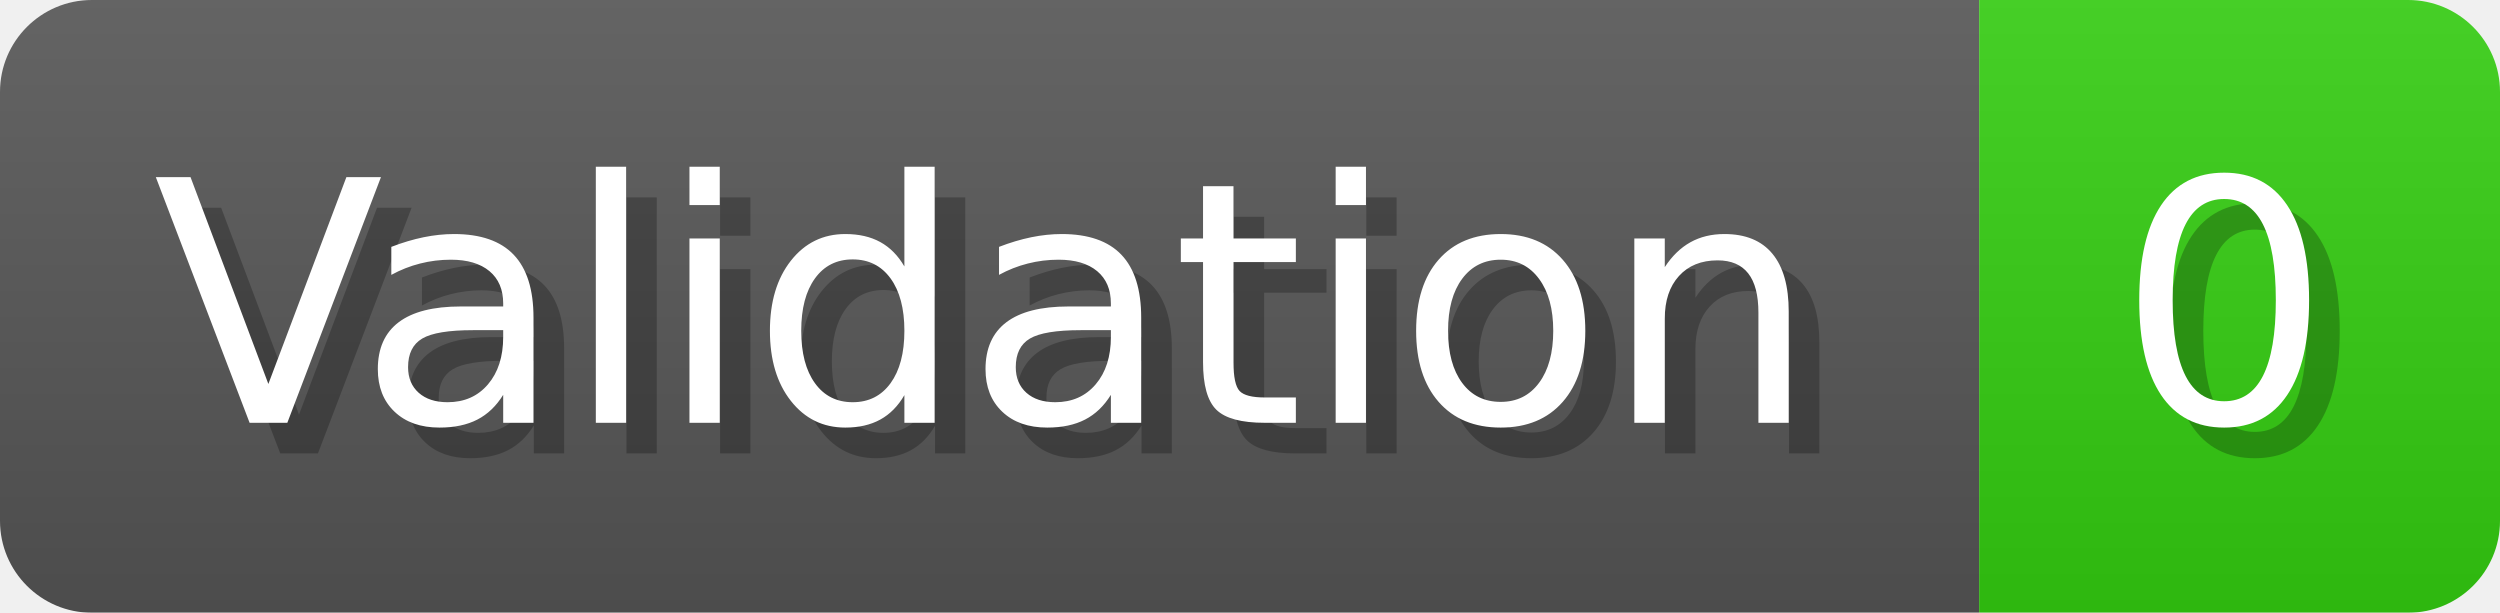
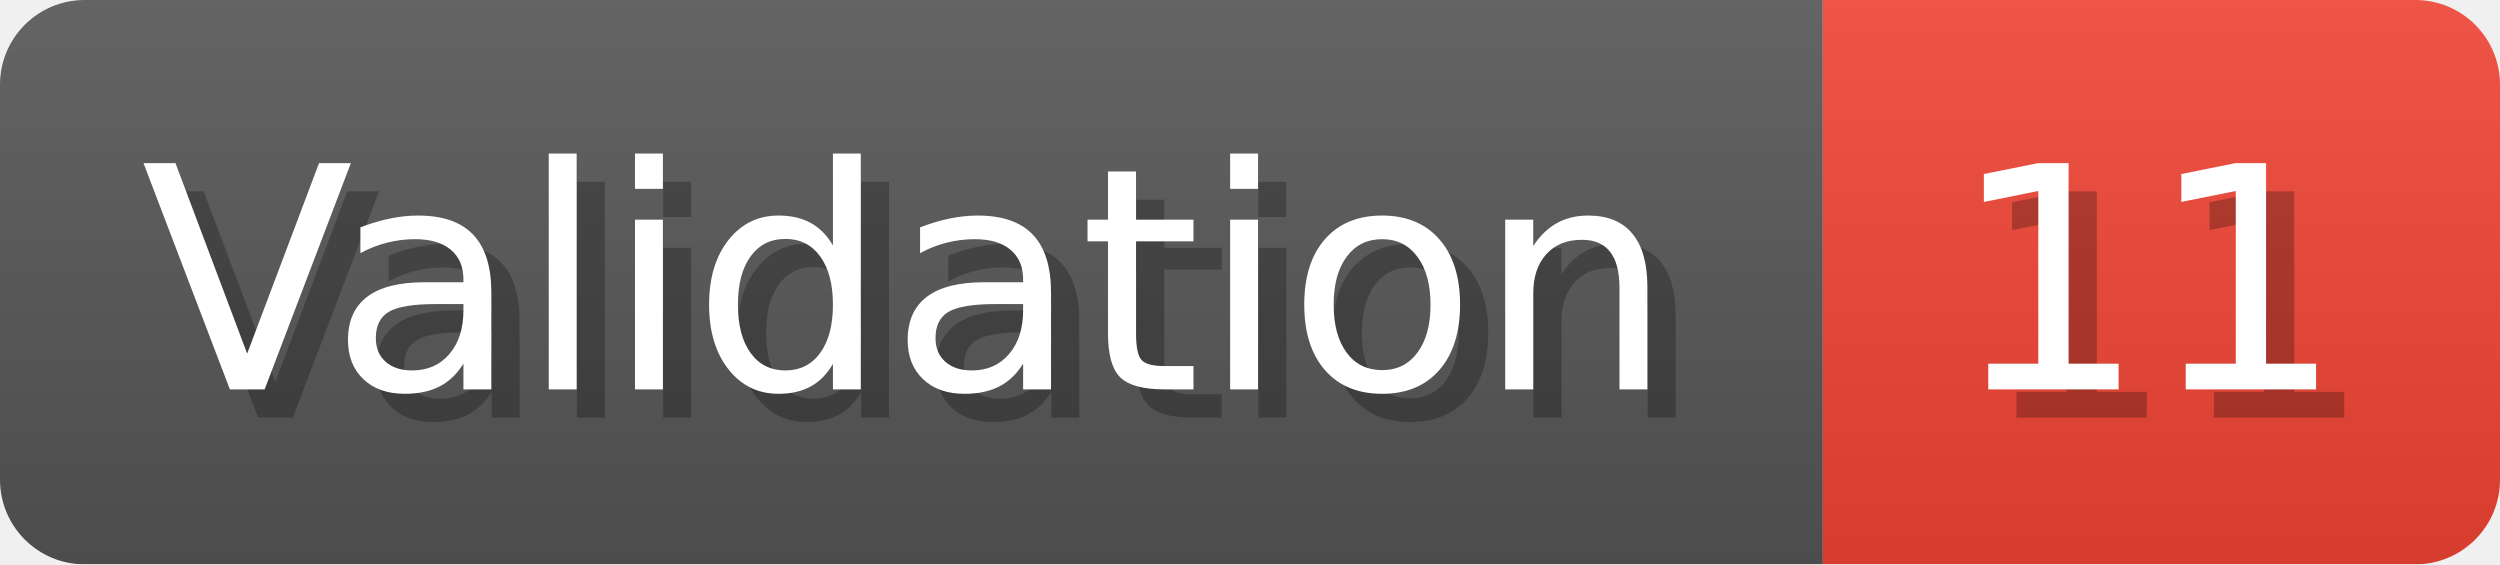
- <svg xmlns="http://www.w3.org/2000/svg" width="81.6" height="20" viewBox="0 0 816 200" role="img" aria-label="Validation: 0">
+ <svg xmlns="http://www.w3.org/2000/svg" width="88.6" height="20" viewBox="0 0 886 200" role="img" aria-label="Validation: 11">
  <linearGradient id="a" x2="0" y2="100%">
    <stop offset="0" stop-opacity=".1" stop-color="#EEE" />
    <stop offset="1" stop-opacity=".1" />
  </linearGradient>
  <mask id="m">
-     <rect width="816" height="200" rx="30" fill="#FFF" />
+     <rect width="886" height="200" rx="30" fill="#FFF" />
  </mask>
  <g mask="url(#m)">
    <rect width="646" height="200" fill="#555" />
-     <rect width="170" height="200" fill="#3C1" x="646" />
-     <rect width="816" height="200" fill="url(#a)" />
+     <rect width="240" height="200" fill="#E43" x="646" />
+     <rect width="886" height="200" fill="url(#a)" />
  </g>
  <g aria-hidden="true" fill="#fff" text-anchor="start" font-family="Verdana,DejaVu Sans,sans-serif" font-size="110">
    <text x="60" y="148" textLength="546" fill="#000" opacity="0.25">Validation</text>
    <text x="50" y="138" textLength="546">Validation</text>
-     <text x="701" y="148" textLength="70" fill="#000" opacity="0.25">0</text>
-     <text x="691" y="138" textLength="70">0</text>
+     <text x="701" y="148" textLength="140" fill="#000" opacity="0.25">11</text>
+     <text x="691" y="138" textLength="140">11</text>
  </g>
</svg>
